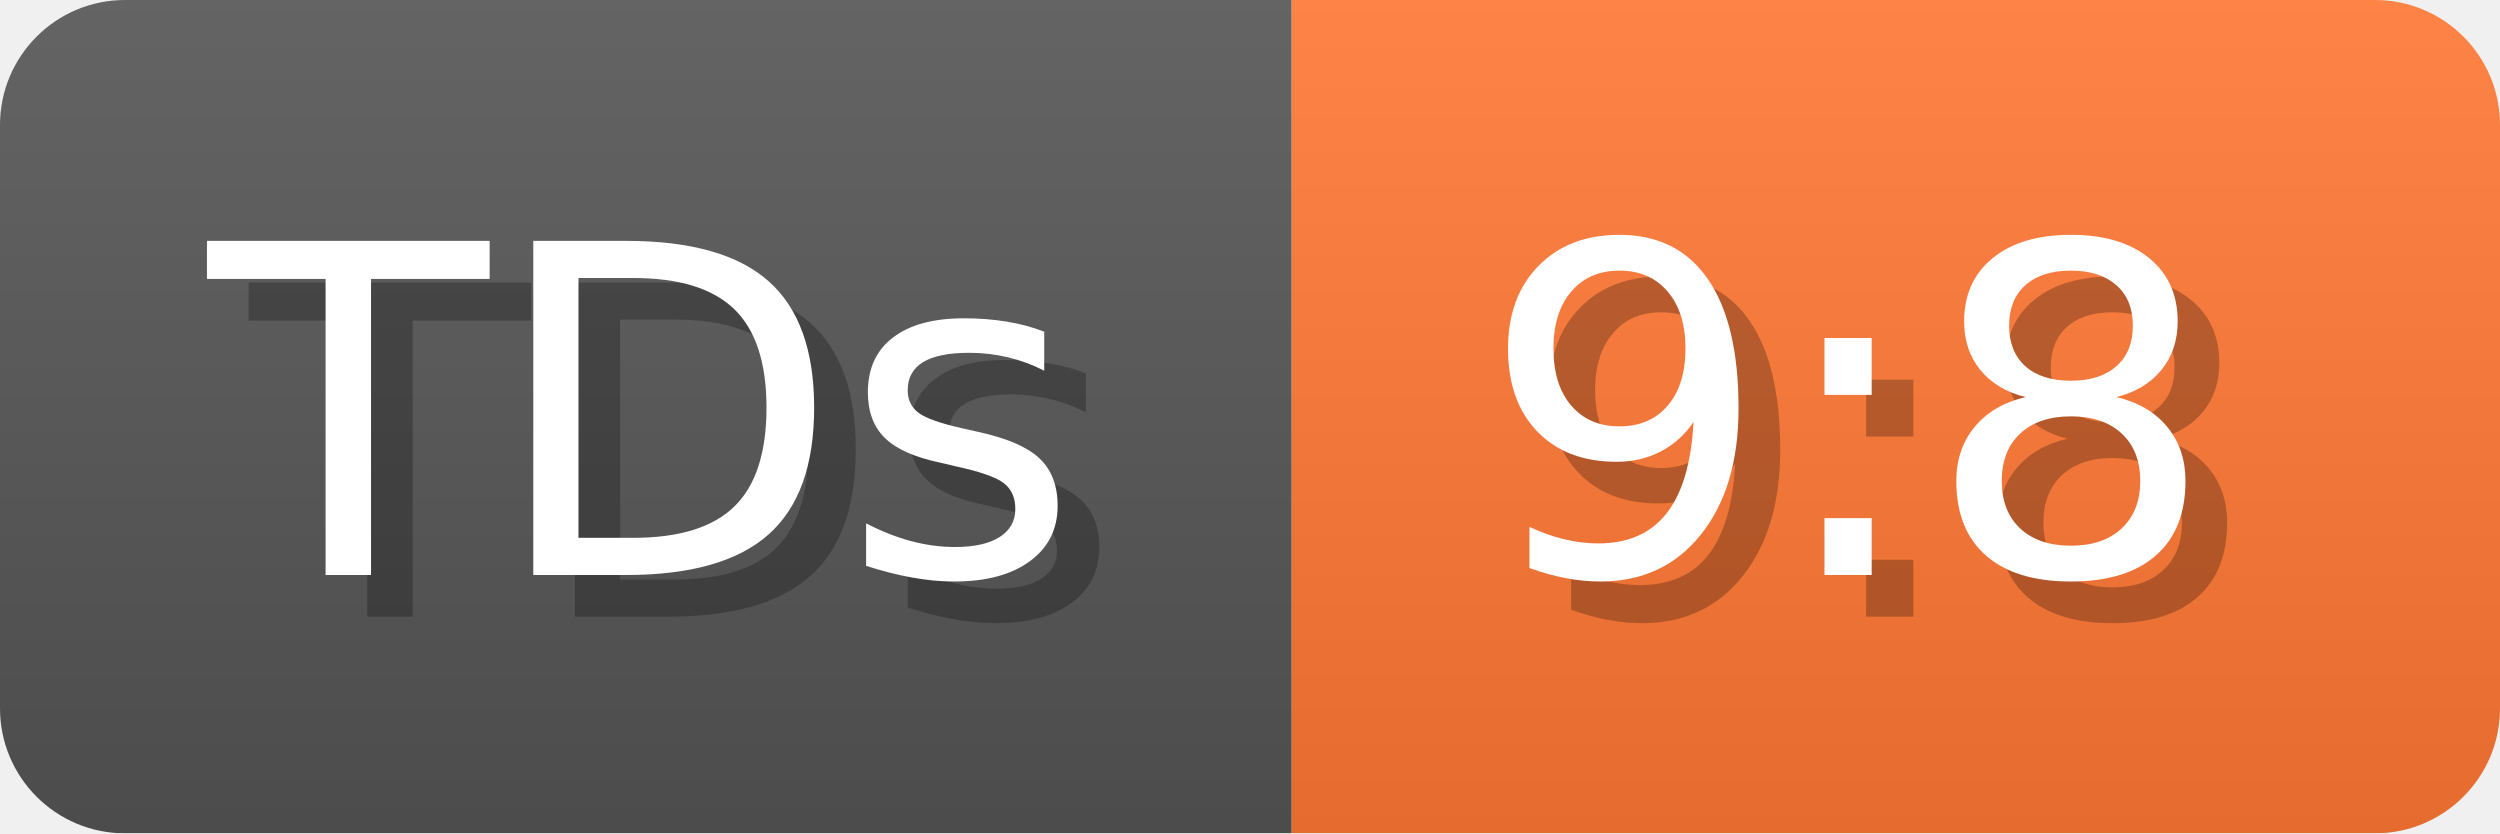
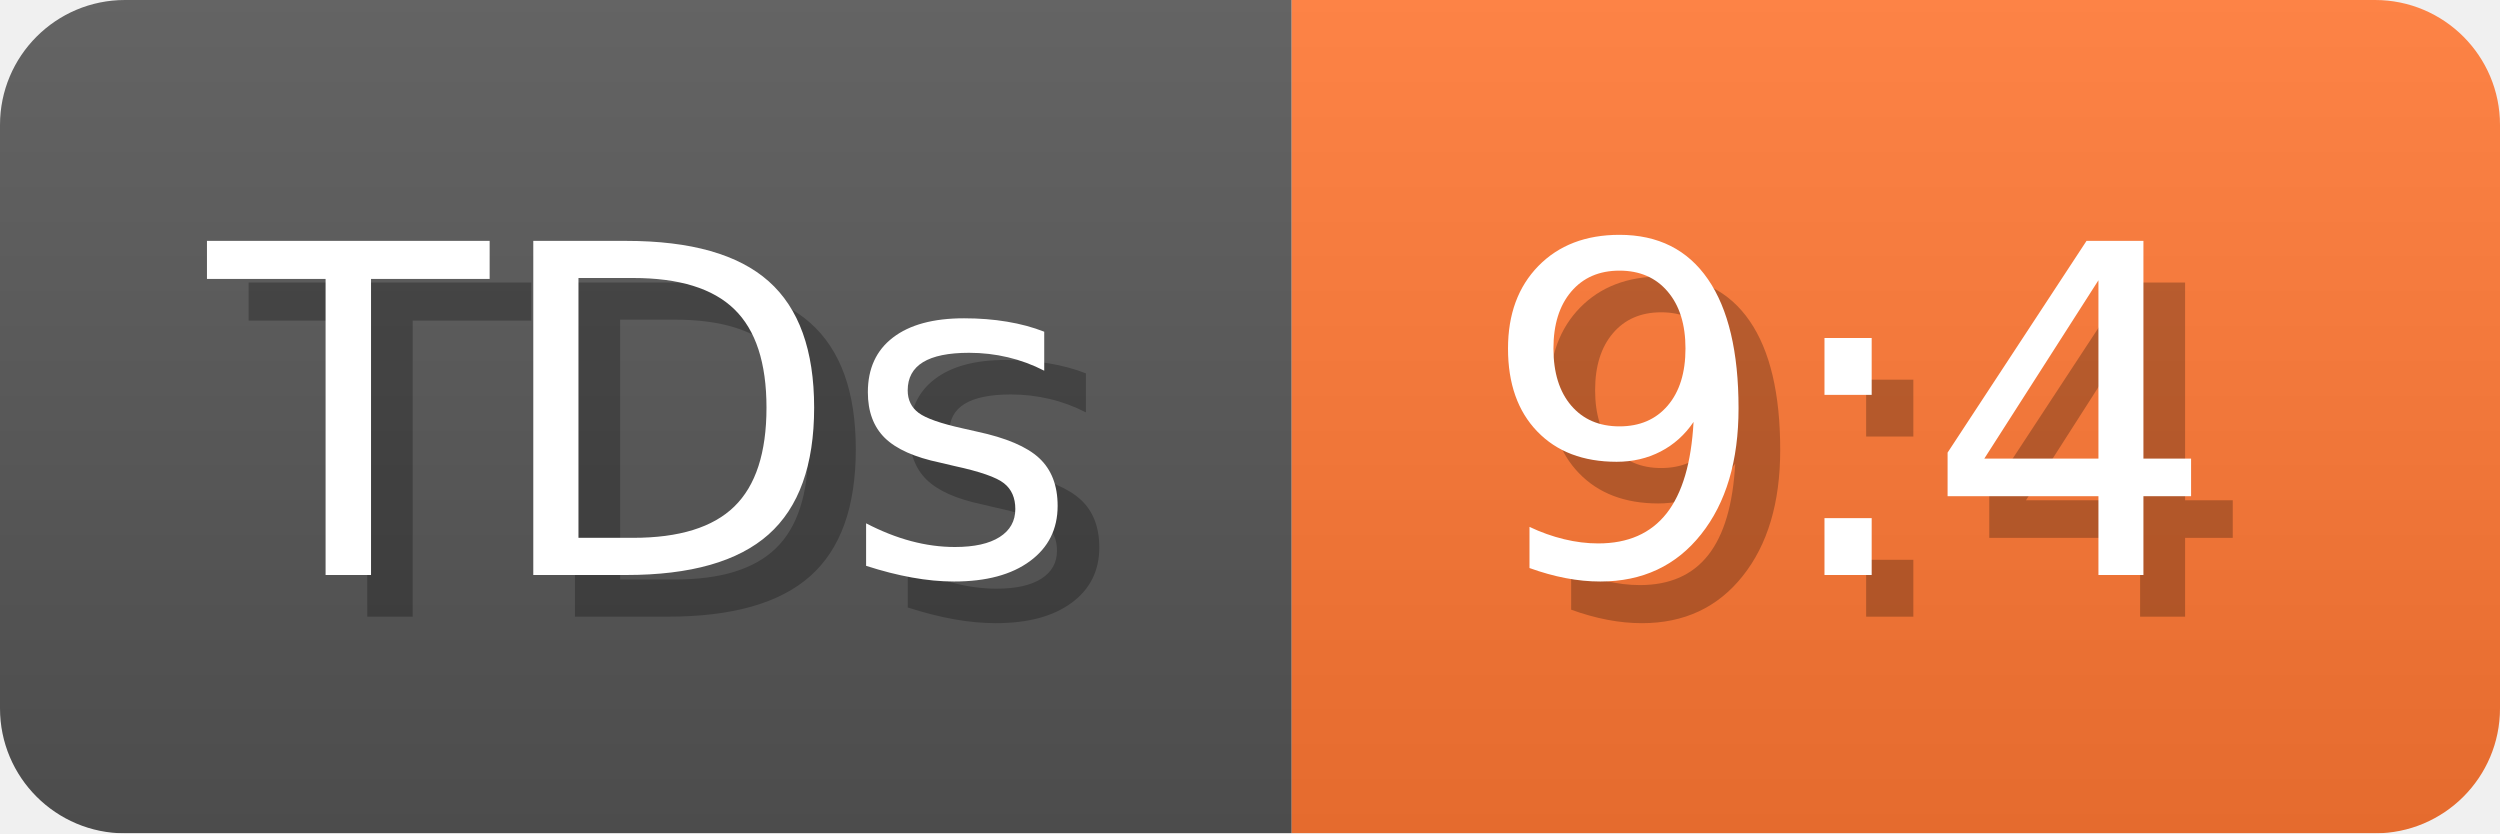
- <svg xmlns="http://www.w3.org/2000/svg" width="60" height="20" viewBox="0 0 600 200" role="img" aria-label="TDs: 9:8">
+ <svg xmlns="http://www.w3.org/2000/svg" width="60" height="20" viewBox="0 0 600 200" role="img" aria-label="TDs: 9:4">
  <linearGradient id="a" x2="0" y2="100%">
    <stop offset="0" stop-opacity=".1" stop-color="#EEE" />
    <stop offset="1" stop-opacity=".1" />
  </linearGradient>
  <mask id="m">
    <rect width="600" height="200" rx="30" fill="#FFF" />
  </mask>
  <g mask="url(#m)">
    <rect width="310" height="200" fill="#555" />
    <rect width="290" height="200" fill="#F73" x="310" />
    <rect width="600" height="200" fill="url(#a)" />
  </g>
  <g aria-hidden="true" fill="#fff" text-anchor="start" font-family="Verdana,DejaVu Sans,sans-serif" font-size="110">
    <text x="60" y="148" textLength="210" fill="#000" opacity="0.25">TDs</text>
    <text x="50" y="138" textLength="210">TDs</text>
-     <text x="365" y="148" textLength="190" fill="#000" opacity="0.25">9:8</text>
-     <text x="355" y="138" textLength="190">9:8</text>
+     <text x="365" y="148" textLength="190" fill="#000" opacity="0.25">9:4</text>
+     <text x="355" y="138" textLength="190">9:4</text>
  </g>
</svg>
